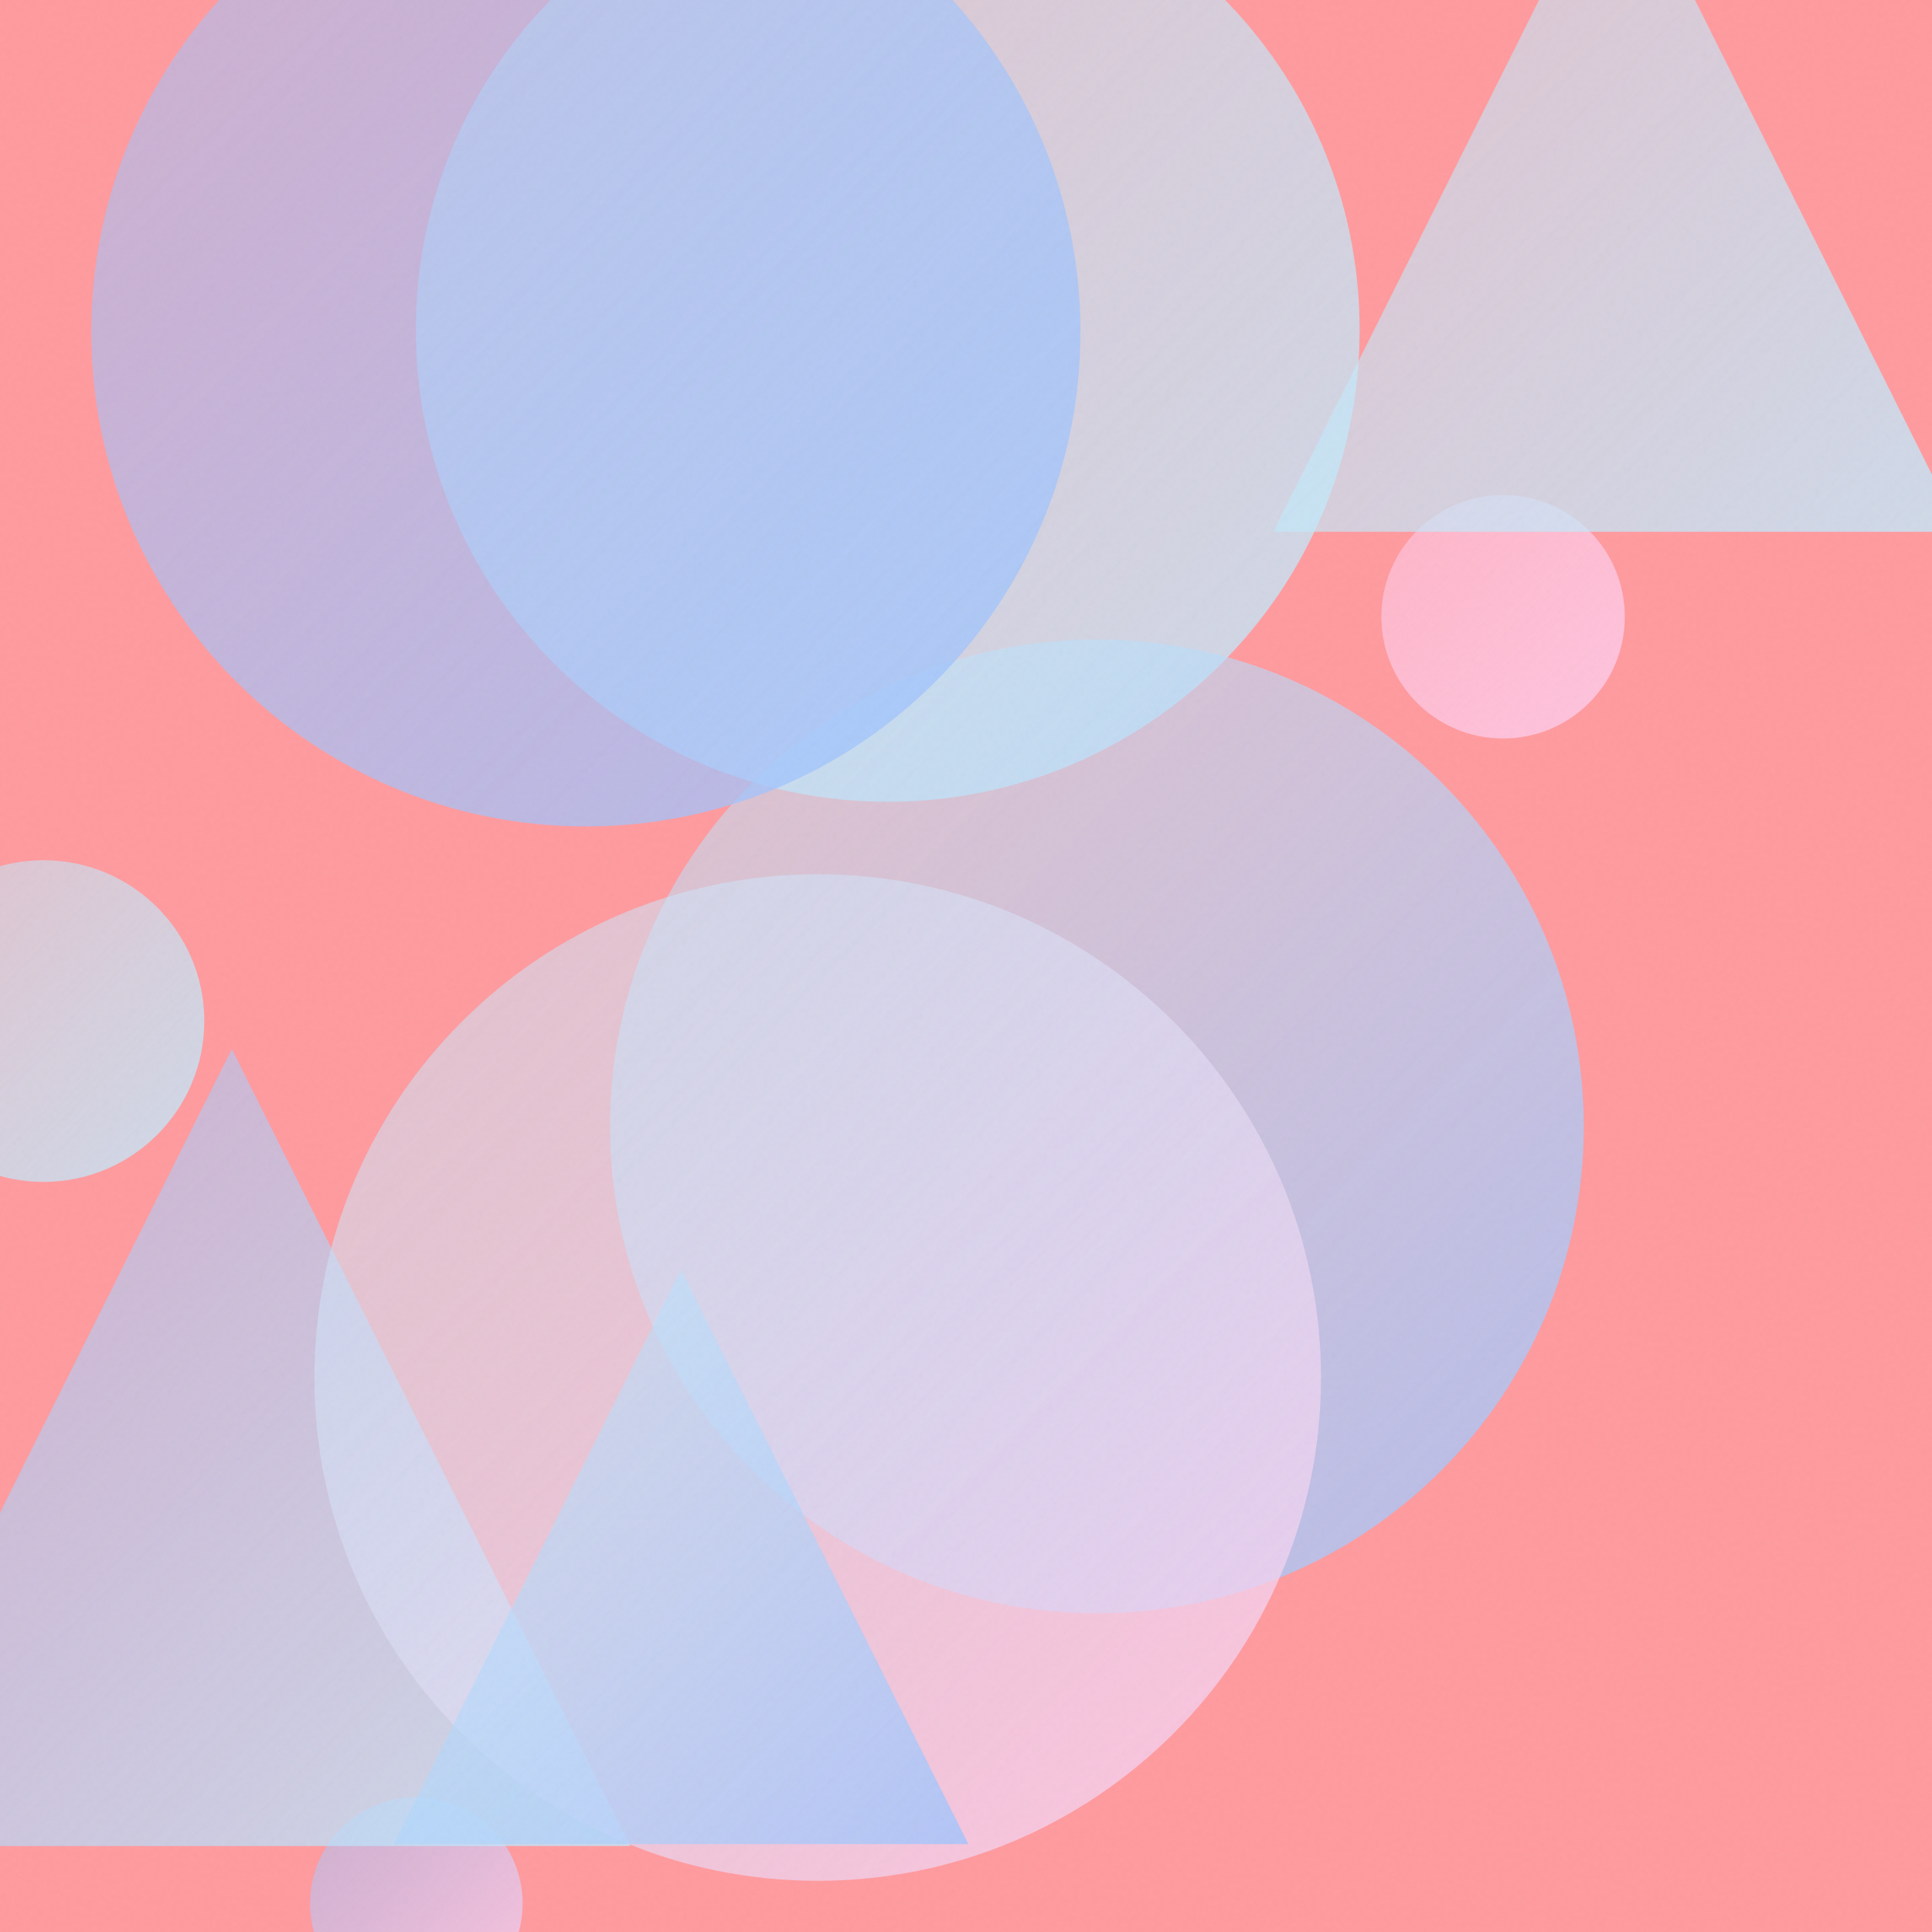
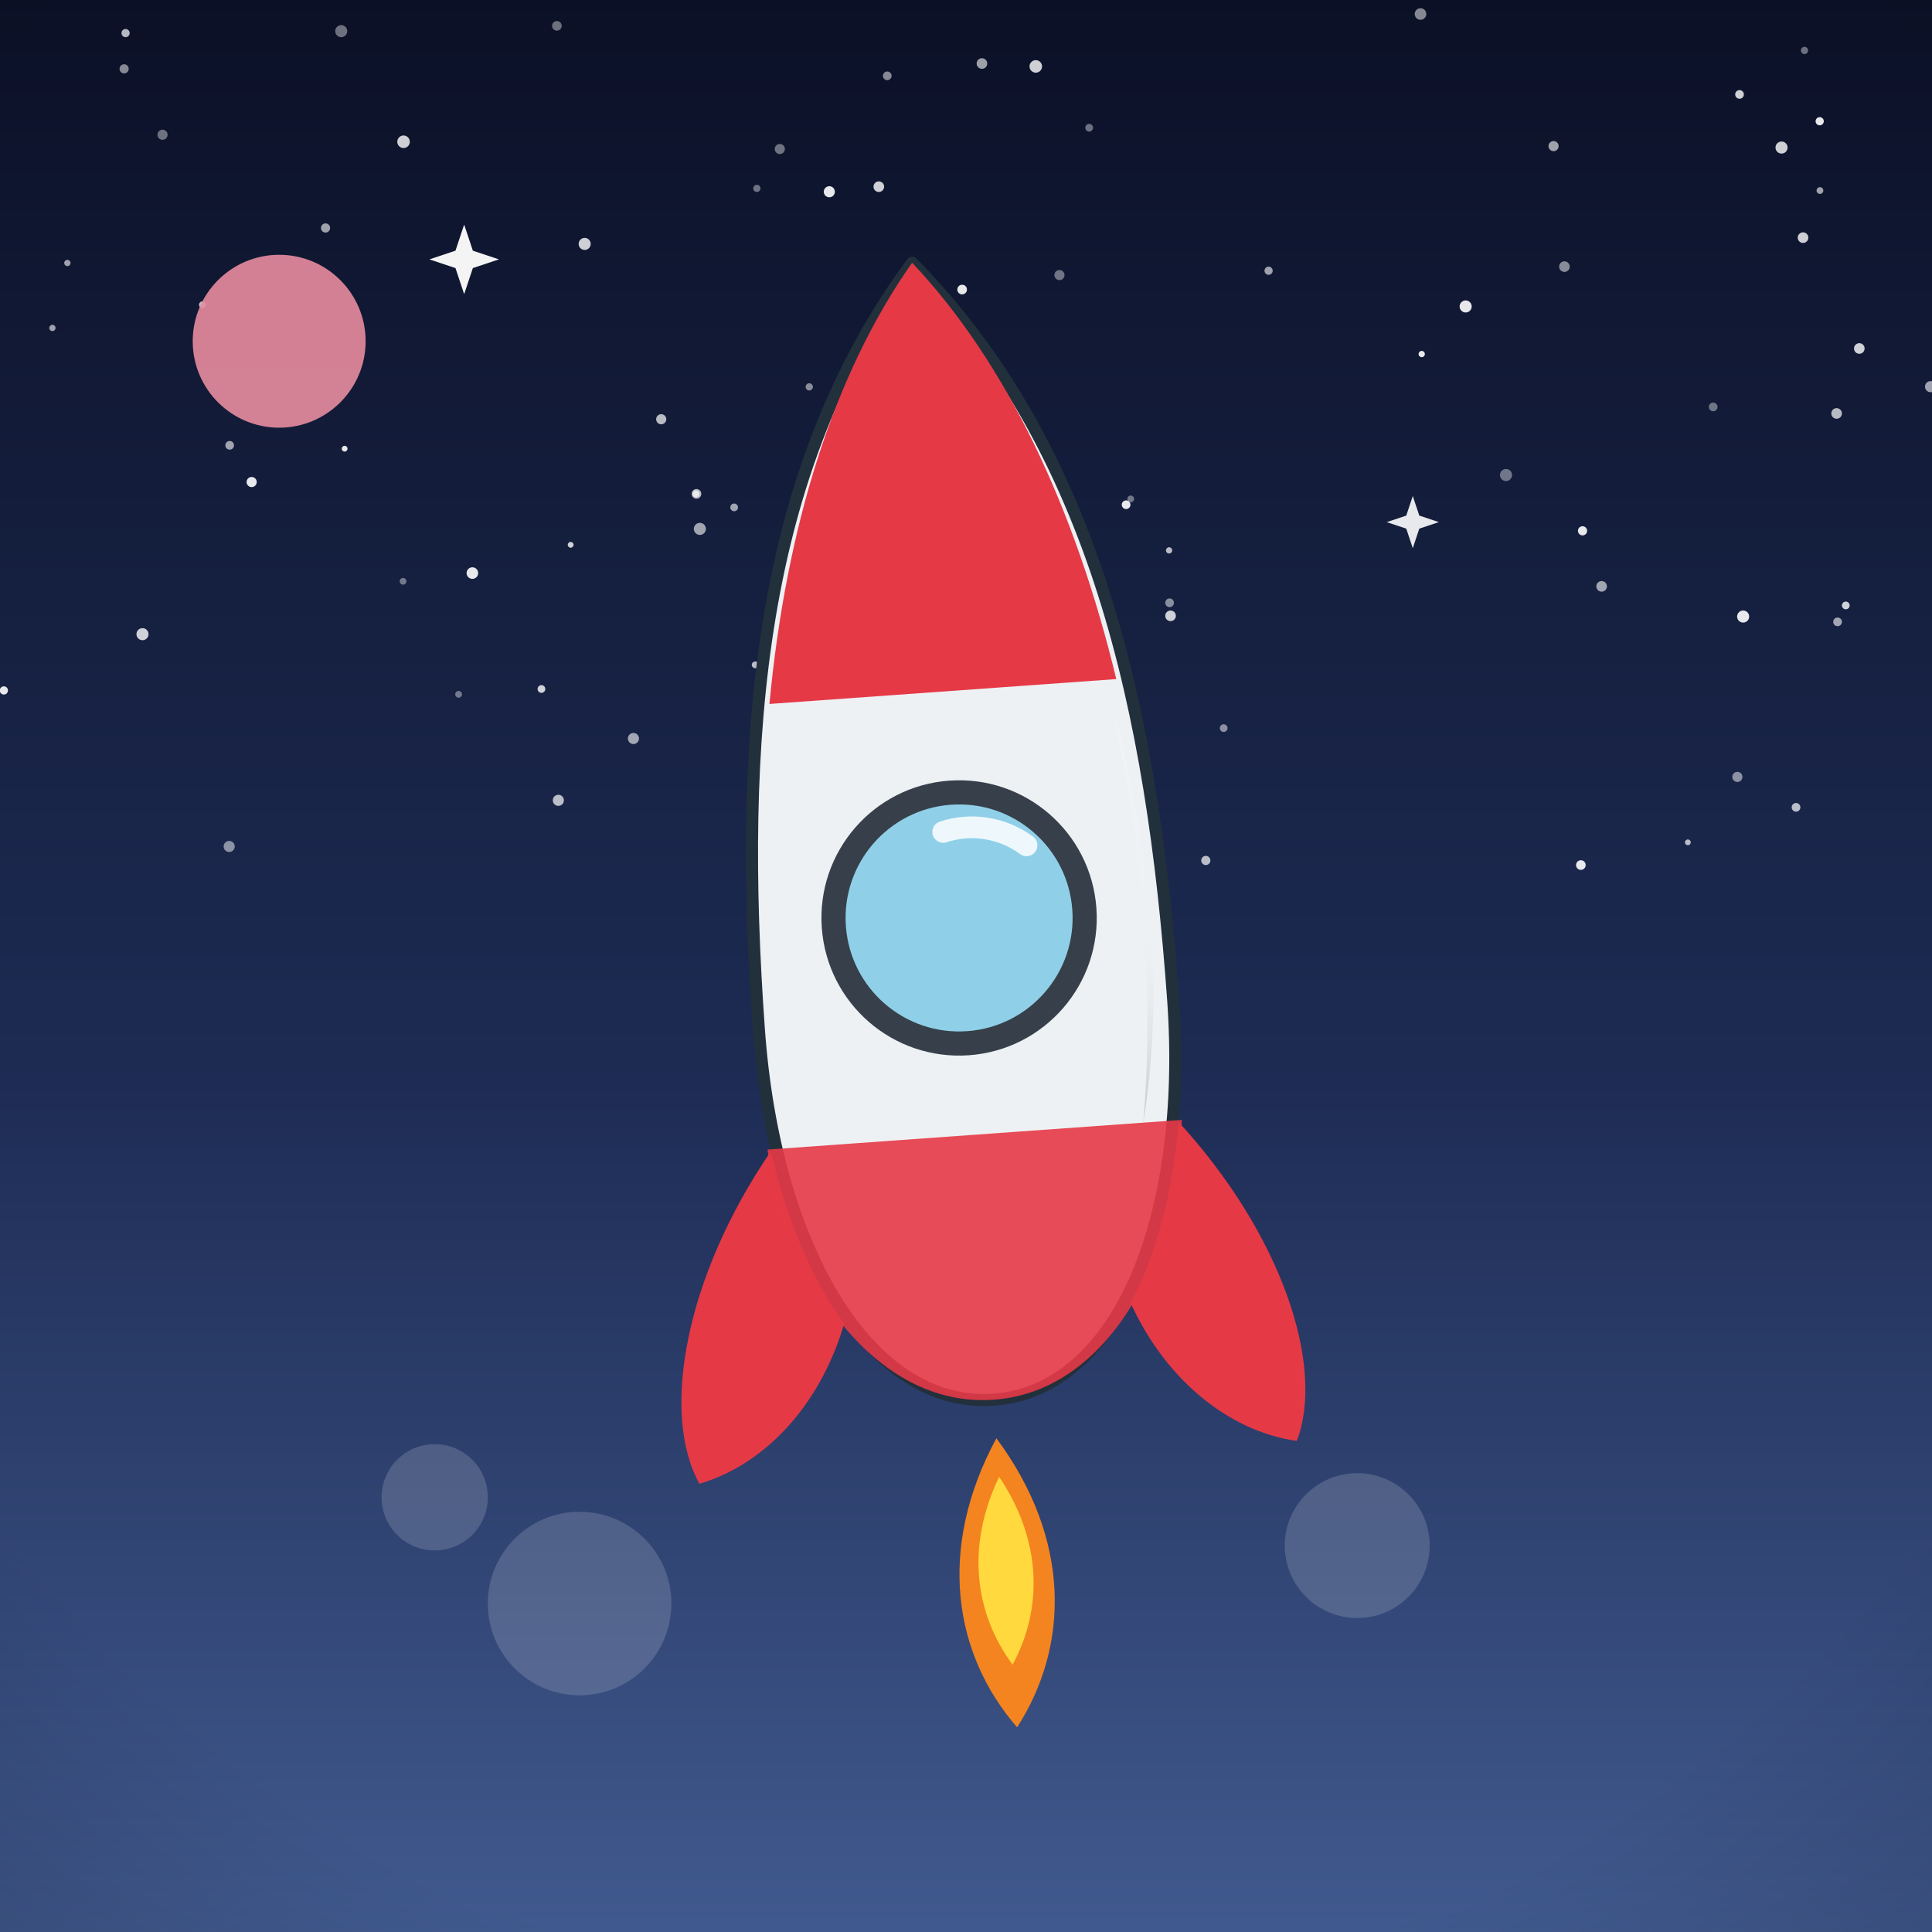
- <svg xmlns="http://www.w3.org/2000/svg" viewBox="0 0 400 400">
+ <svg xmlns="http://www.w3.org/2000/svg" viewBox="0 0 800 800">
  <defs>
-     <linearGradient id="g0" x1="64.2" y1="372.1" x2="108.2" y2="416.1" gradientUnits="userSpaceOnUse">
-       <stop offset="0" stop-color="#A1C4FD" stop-opacity="0.5" />
-       <stop offset="1" stop-color="#FECFEF" stop-opacity="0.8" />
+     <linearGradient id="sky" x1="0" y1="0" x2="0" y2="1">
+       <stop offset="0" stop-color="#0b1026" />
+       <stop offset="0.55" stop-color="#1d2b53" />
+       <stop offset="1" stop-color="#415a8f" />
    </linearGradient>
-     <linearGradient id="g1" x1="-34.5" y1="217.2" x2="130.5" y2="382.2" gradientUnits="userSpaceOnUse">
-       <stop offset="0" stop-color="#A1C4FD" stop-opacity="0.5" />
-       <stop offset="1" stop-color="#C2E9FB" stop-opacity="0.8" />
+     <radialGradient id="sunG" cx="0.38" cy="0.35" r="0.9">
+       <stop offset="0" stop-color="#fff3b0" />
+       <stop offset="1" stop-color="#ffb703" />
+     </radialGradient>
+     <linearGradient id="ground" x1="0" y1="0" x2="0" y2="1">
+       <stop offset="0" stop-color="#69b06f" />
+       <stop offset="1" stop-color="#3c7a44" />
    </linearGradient>
-     <linearGradient id="g2" x1="86.2" y1="-29.4" x2="281.5" y2="165.9" gradientUnits="userSpaceOnUse">
-       <stop offset="0" stop-color="#C2E9FB" stop-opacity="0.5" />
-       <stop offset="1" stop-color="#C2E9FB" stop-opacity="0.8" />
+     <linearGradient id="sea" x1="0" y1="0" x2="0" y2="1">
+       <stop offset="0" stop-color="#3d9bc4" />
+       <stop offset="1" stop-color="#1668a0" />
    </linearGradient>
-     <linearGradient id="g3" x1="126.4" y1="132.4" x2="327.9" y2="333.9" gradientUnits="userSpaceOnUse">
-       <stop offset="0" stop-color="#C2E9FB" stop-opacity="0.5" />
-       <stop offset="1" stop-color="#A1C4FD" stop-opacity="0.8" />
+     <linearGradient id="shade" x1="0" y1="0" x2="0" y2="1">
+       <stop offset="0" stop-color="#ffffff" stop-opacity="0.20" />
+       <stop offset="0.5" stop-color="#ffffff" stop-opacity="0" />
+       <stop offset="1" stop-color="#000000" stop-opacity="0.16" />
    </linearGradient>
-     <linearGradient id="g4" x1="286.0" y1="102.5" x2="336.3" y2="152.8" gradientUnits="userSpaceOnUse">
-       <stop offset="0" stop-color="#FECFEF" stop-opacity="0.5" />
-       <stop offset="1" stop-color="#FECFEF" stop-opacity="0.8" />
-     </linearGradient>
-     <linearGradient id="g5" x1="65.1" y1="181.0" x2="273.4" y2="389.3" gradientUnits="userSpaceOnUse">
-       <stop offset="0" stop-color="#C2E9FB" stop-opacity="0.5" />
-       <stop offset="1" stop-color="#FECFEF" stop-opacity="0.8" />
-     </linearGradient>
-     <linearGradient id="g6" x1="263.6" y1="-32.3" x2="405.9" y2="110.1" gradientUnits="userSpaceOnUse">
-       <stop offset="0" stop-color="#C2E9FB" stop-opacity="0.5" />
-       <stop offset="1" stop-color="#C2E9FB" stop-opacity="0.8" />
-     </linearGradient>
-     <linearGradient id="g7" x1="81.5" y1="262.9" x2="200.5" y2="381.8" gradientUnits="userSpaceOnUse">
-       <stop offset="0" stop-color="#C2E9FB" stop-opacity="0.5" />
-       <stop offset="1" stop-color="#A1C4FD" stop-opacity="0.8" />
-     </linearGradient>
-     <linearGradient id="g8" x1="18.9" y1="-33.7" x2="223.7" y2="171.1" gradientUnits="userSpaceOnUse">
-       <stop offset="0" stop-color="#A1C4FD" stop-opacity="0.5" />
-       <stop offset="1" stop-color="#A1C4FD" stop-opacity="0.8" />
-     </linearGradient>
-     <linearGradient id="g9" x1="-24.2" y1="178.1" x2="42.3" y2="244.6" gradientUnits="userSpaceOnUse">
-       <stop offset="0" stop-color="#C2E9FB" stop-opacity="0.5" />
-       <stop offset="1" stop-color="#C2E9FB" stop-opacity="0.8" />
-     </linearGradient>
-     <filter id="n">
-       <feTurbulence type="fractalNoise" baseFrequency="0.9" numOctaves="2" stitchTiles="stitch" />
-       <feColorMatrix type="saturate" values="0" />
-     </filter>
+     <radialGradient id="vig" cx="0.5" cy="0.42" r="0.85">
+       <stop offset="0.72" stop-color="#000000" stop-opacity="0" />
+       <stop offset="1" stop-color="#000000" stop-opacity="0.20" />
+     </radialGradient>
  </defs>
-   <rect width="400" height="400" fill="#FF9A9E" />
-   <circle cx="86.2" cy="394.1" r="22.0" fill="url(#g0)" />
-   <path d="M 48.0 217.2 L 130.5 382.2 L -34.5 382.2 Z" fill="url(#g1)" />
-   <circle cx="183.8" cy="68.3" r="97.7" fill="url(#g2)" />
-   <circle cx="227.1" cy="233.2" r="100.8" fill="url(#g3)" />
-   <circle cx="311.2" cy="127.7" r="25.2" fill="url(#g4)" />
-   <circle cx="169.3" cy="285.2" r="104.2" fill="url(#g5)" />
-   <path d="M 334.8 -32.3 L 405.9 110.1 L 263.6 110.1 Z" fill="url(#g6)" />
-   <path d="M 141.0 262.9 L 200.5 381.8 L 81.5 381.8 Z" fill="url(#g7)" />
-   <circle cx="121.3" cy="68.7" r="102.4" fill="url(#g8)" />
-   <circle cx="9.0" cy="211.4" r="33.3" fill="url(#g9)" />
-   <rect width="400" height="400" filter="url(#n)" opacity="0.05" />
+   <rect width="800" height="800" fill="url(#sky)" />
+   <circle cx="83.8" cy="126.2" r="1.4" fill="#ffffff" opacity="0.7" />
+   <circle cx="288.4" cy="204.5" r="2" fill="#ffffff" opacity="0.7" />
+   <circle cx="51.4" cy="28.5" r="1.9" fill="#ffffff" opacity="0.5" />
+   <circle cx="709.4" cy="168.5" r="1.8" fill="#ffffff" opacity="0.4" />
+   <circle cx="21.7" cy="135.8" r="1.3" fill="#ffffff" opacity="0.6" />
+   <circle cx="647.8" cy="110.4" r="2.2" fill="#ffffff" opacity="0.5" />
+   <circle cx="349.2" cy="212.3" r="1.9" fill="#ffffff" opacity="0.9" />
+   <circle cx="799.4" cy="160.1" r="2.3" fill="#ffffff" opacity="0.6" />
+   <circle cx="273.8" cy="173.6" r="2.1" fill="#ffffff" opacity="0.7" />
+   <circle cx="224.2" cy="285.3" r="1.6" fill="#ffffff" opacity="0.8" />
+   <circle cx="363.9" cy="77.3" r="2.2" fill="#ffffff" opacity="0.8" />
+   <circle cx="746.6" cy="98.4" r="2.2" fill="#ffffff" opacity="0.8" />
+   <circle cx="606.9" cy="126.9" r="2.5" fill="#ffffff" opacity="0.9" />
+   <circle cx="737.7" cy="61.1" r="2.5" fill="#ffffff" opacity="0.8" />
+   <circle cx="425.7" cy="309.2" r="2.1" fill="#ffffff" opacity="0.9" />
+   <circle cx="753.5" cy="50.2" r="1.7" fill="#ffffff" opacity="0.9" />
+   <circle cx="366.1" cy="149.7" r="2.1" fill="#ffffff" opacity="0.9" />
+   <circle cx="655.3" cy="219.8" r="1.9" fill="#ffffff" opacity="0.9" />
+   <circle cx="141.3" cy="12.9" r="2.5" fill="#ffffff" opacity="0.4" />
+   <circle cx="315.4" cy="340.9" r="1.7" fill="#ffffff" opacity="0.7" />
+   <circle cx="421.5" cy="300.3" r="1.9" fill="#ffffff" opacity="0.4" />
+   <circle cx="236.3" cy="225.6" r="1.2" fill="#ffffff" opacity="0.8" />
+   <circle cx="322.9" cy="61.7" r="2.1" fill="#ffffff" opacity="0.4" />
+   <circle cx="484.3" cy="249.6" r="1.8" fill="#ffffff" opacity="0.5" />
+   <circle cx="104.2" cy="199.6" r="2.1" fill="#ffffff" opacity="0.9" />
+   <circle cx="643.3" cy="60.5" r="2.1" fill="#ffffff" opacity="0.6" />
+   <circle cx="525.3" cy="112.1" r="1.7" fill="#ffffff" opacity="0.6" />
+   <circle cx="473" cy="323.6" r="1.6" fill="#ffffff" opacity="0.6" />
+   <circle cx="719.4" cy="321.7" r="2.1" fill="#ffffff" opacity="0.5" />
+   <circle cx="764.3" cy="250.7" r="1.6" fill="#ffffff" opacity="0.8" />
+   <circle cx="466.3" cy="209" r="1.8" fill="#ffffff" opacity="0.9" />
+   <circle cx="760.9" cy="257.5" r="1.8" fill="#ffffff" opacity="0.6" />
+   <circle cx="387.4" cy="355.1" r="1.9" fill="#ffffff" opacity="0.4" />
+   <circle cx="59" cy="262.6" r="2.5" fill="#ffffff" opacity="0.8" />
+   <circle cx="367.4" cy="31.4" r="1.8" fill="#ffffff" opacity="0.5" />
+   <circle cx="753.6" cy="78.9" r="1.4" fill="#ffffff" opacity="0.6" />
+   <circle cx="398.4" cy="119.9" r="2" fill="#ffffff" opacity="0.9" />
+   <circle cx="370.1" cy="341.7" r="1.6" fill="#ffffff" opacity="0.8" />
+   <circle cx="654.6" cy="358.2" r="2" fill="#ffffff" opacity="0.9" />
+   <circle cx="288.2" cy="204.5" r="1.4" fill="#ffffff" opacity="0.7" />
+   <circle cx="343.4" cy="79.4" r="2.3" fill="#ffffff" opacity="0.9" />
+   <circle cx="721.8" cy="255.3" r="2.5" fill="#ffffff" opacity="0.9" />
+   <circle cx="484.1" cy="227.9" r="1.3" fill="#ffffff" opacity="0.7" />
+   <circle cx="335.1" cy="160.2" r="1.5" fill="#ffffff" opacity="0.5" />
+   <circle cx="1.6" cy="285.9" r="1.7" fill="#ffffff" opacity="0.9" />
+   <circle cx="231.2" cy="331.4" r="2.3" fill="#ffffff" opacity="0.7" />
+   <circle cx="242.1" cy="101" r="2.5" fill="#ffffff" opacity="0.8" />
+   <circle cx="195.6" cy="237.3" r="2.4" fill="#ffffff" opacity="0.9" />
+   <circle cx="623.6" cy="196.7" r="2.5" fill="#ffffff" opacity="0.4" />
+   <circle cx="432.8" cy="248.3" r="2.6" fill="#ffffff" opacity="0.8" />
+   <circle cx="189.9" cy="287.5" r="1.4" fill="#ffffff" opacity="0.4" />
+   <circle cx="95.1" cy="184.4" r="1.8" fill="#ffffff" opacity="0.6" />
+   <circle cx="289.8" cy="219" r="2.5" fill="#ffffff" opacity="0.6" />
+   <circle cx="747.2" cy="20.9" r="1.5" fill="#ffffff" opacity="0.4" />
+   <circle cx="52" cy="13.7" r="1.7" fill="#ffffff" opacity="0.7" />
+   <circle cx="663.2" cy="242.8" r="2.2" fill="#ffffff" opacity="0.6" />
+   <circle cx="760.5" cy="171.2" r="2.2" fill="#ffffff" opacity="0.7" />
+   <circle cx="698.9" cy="348.8" r="1.2" fill="#ffffff" opacity="0.7" />
+   <circle cx="342.6" cy="358.3" r="1.5" fill="#ffffff" opacity="0.7" />
+   <circle cx="451" cy="52.9" r="1.6" fill="#ffffff" opacity="0.4" />
+   <circle cx="484.7" cy="255" r="2.2" fill="#ffffff" opacity="0.8" />
+   <circle cx="262.3" cy="305.8" r="2.3" fill="#ffffff" opacity="0.6" />
+   <circle cx="383.3" cy="129.6" r="2.4" fill="#ffffff" opacity="0.9" />
+   <circle cx="468.2" cy="206.6" r="1.4" fill="#ffffff" opacity="0.4" />
+   <circle cx="406.6" cy="26.3" r="2.2" fill="#ffffff" opacity="0.6" />
+   <circle cx="428.9" cy="27.5" r="2.6" fill="#ffffff" opacity="0.8" />
+   <circle cx="230.6" cy="10.7" r="2" fill="#ffffff" opacity="0.4" />
+   <circle cx="94.9" cy="350.5" r="2.3" fill="#ffffff" opacity="0.5" />
+   <circle cx="438.7" cy="113.9" r="2.1" fill="#ffffff" opacity="0.4" />
+   <circle cx="588.7" cy="146.6" r="1.3" fill="#ffffff" opacity="0.9" />
+   <circle cx="743.7" cy="334.3" r="1.8" fill="#ffffff" opacity="0.7" />
+   <circle cx="588.2" cy="5.8" r="2.4" fill="#ffffff" opacity="0.5" />
+   <circle cx="506.7" cy="301.5" r="1.6" fill="#ffffff" opacity="0.5" />
+   <circle cx="499.3" cy="356.3" r="1.9" fill="#ffffff" opacity="0.7" />
+   <circle cx="27.9" cy="108.9" r="1.3" fill="#ffffff" opacity="0.6" />
+   <circle cx="400.1" cy="184.9" r="1.9" fill="#ffffff" opacity="0.8" />
+   <circle cx="312.7" cy="275.3" r="1.4" fill="#ffffff" opacity="0.7" />
+   <circle cx="389.8" cy="270.7" r="1.8" fill="#ffffff" opacity="0.8" />
+   <circle cx="67.3" cy="55.8" r="2.1" fill="#ffffff" opacity="0.4" />
+   <circle cx="720.3" cy="39.1" r="1.8" fill="#ffffff" opacity="0.8" />
+   <circle cx="142.7" cy="185.8" r="1.2" fill="#ffffff" opacity="0.9" />
+   <circle cx="350.7" cy="194.3" r="1.8" fill="#ffffff" opacity="0.8" />
+   <circle cx="352.2" cy="178.7" r="2.1" fill="#ffffff" opacity="0.6" />
+   <circle cx="167.1" cy="58.7" r="2.6" fill="#ffffff" opacity="0.8" />
+   <circle cx="313.4" cy="78" r="1.5" fill="#ffffff" opacity="0.4" />
+   <circle cx="769.9" cy="144.3" r="2.2" fill="#ffffff" opacity="0.8" />
+   <circle cx="134.8" cy="94.4" r="1.9" fill="#ffffff" opacity="0.6" />
+   <circle cx="304" cy="210.1" r="1.6" fill="#ffffff" opacity="0.6" />
+   <circle cx="166.9" cy="240.7" r="1.4" fill="#ffffff" opacity="0.4" />
+   <circle cx="368.8" cy="373.5" r="1.8" fill="#ffffff" opacity="0.9" />
+   <circle cx="115.6" cy="141.3" r="35.8" fill="#e88ca0" opacity="0.9" />
+   <g transform="translate(400 0) scale(-1 1) translate(-400 0)">
+     <g transform="rotate(4.1 400 420)">
+       <path d="M400 596 C 428 640 424 684 400 716 C 376 684 372 640 400 596 Z" fill="#f4841f" />
+       <path d="M400 612 C 416 640 414 668 400 690 C 386 668 384 640 400 612 Z" fill="#ffd93d" />
+       <path d="M316 470 C 276 520 262 576 276 606 C 304 600 330 576 342 540 Z" fill="#e63946" />
+       <path d="M484 470 C 524 520 538 576 524 606 C 496 600 470 576 458 540 Z" fill="#e63946" />
+       <path d="M400 108 C 470 190 486 300 486 420 C 486 510 452 580 400 580 C 348 580 314 510 314 420 C 314 300 330 190 400 108 Z" fill="#eef1f4" stroke="#22303c" stroke-width="5" stroke-linejoin="round" />
+       <path d="M400 108 C 436 152 460 214 472 286 L 328 286 C 340 214 364 152 400 108 Z" fill="#e63946" />
+       <path d="M314 470 L 486 470 C 482 522 450 580 400 580 C 350 580 318 522 314 470 Z" fill="#e63946" opacity="0.9" />
+       <circle cx="400" cy="380" r="52" fill="#8fd0e8" stroke="#37404a" stroke-width="10" />
+       <path d="M370 352 A 38 38 0 0 1 404 344" stroke="#ffffff" stroke-width="9" fill="none" stroke-linecap="round" opacity="0.85" />
+       <path d="M330 300 C 322 360 322 420 330 470 C 318 420 318 360 330 300 Z" fill="url(#shade)" />
+     </g>
+     <g fill="#ffffff" opacity="0.16">
+       <circle cx="238" cy="640" r="30" />
+       <circle cx="560" cy="664" r="38" />
+       <circle cx="620" cy="620" r="22" />
+     </g>
+   </g>
+   <path d="M 192.2 93 L 195.8 103.8 L 206.6 107.4 L 195.8 111 L 192.2 121.8 L 188.6 111 L 177.8 107.4 L 188.6 103.8 Z" fill="#ffffff" opacity="0.95" />
+   <path d="M 585 205.4 L 587.7 213.5 L 595.8 216.2 L 587.7 218.9 L 585 227 L 582.3 218.9 L 574.2 216.2 L 582.3 213.5 Z" fill="#ffffff" opacity="0.9" />
+   <rect width="800" height="800" fill="url(#vig)" />
</svg>
